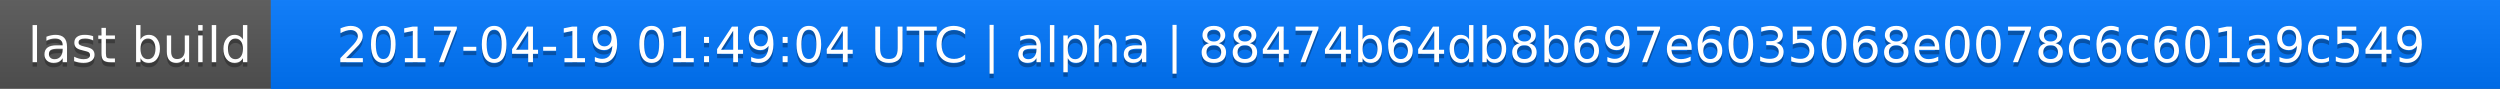
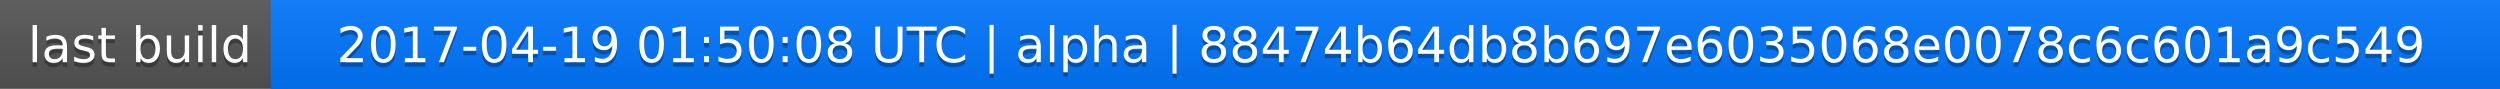
<svg xmlns="http://www.w3.org/2000/svg" width="563" height="20">
  <linearGradient id="a" x2="0" y2="100%">
    <stop offset="0" stop-color="#bbb" stop-opacity=".1" />
    <stop offset="1" stop-opacity=".1" />
  </linearGradient>
  <rect rx="0" width="563" height="20" fill="#555" />
  <rect rx="0" x="61" width="502" height="20" fill="#07f" />
  <path fill="#07f" d="M61 0h4v20h-4z" />
  <rect rx="0" width="563" height="20" fill="url(#a)" />
  <g fill="#fff" text-anchor="middle" font-family="DejaVu Sans,Verdana,Geneva,sans-serif" font-size="11">
    <text x="31.5" y="15" fill="#010101" fill-opacity=".3">last build</text>
    <text x="31.5" y="14">last build</text>
-     <text x="311" y="15" fill="#010101" fill-opacity=".3">2017-04-19 01:49:04 UTC | alpha | 88474b64db8b697e6035068e0078c6c601a9c549</text>
-     <text x="311" y="14">2017-04-19 01:49:04 UTC | alpha | 88474b64db8b697e6035068e0078c6c601a9c549</text>
+     <text x="311" y="15" fill="#010101" fill-opacity=".3">2017-04-19 01:50:08 UTC | alpha | 88474b64db8b697e6035068e0078c6c601a9c549</text>
+     <text x="311" y="14">2017-04-19 01:50:08 UTC | alpha | 88474b64db8b697e6035068e0078c6c601a9c549</text>
  </g>
</svg>
